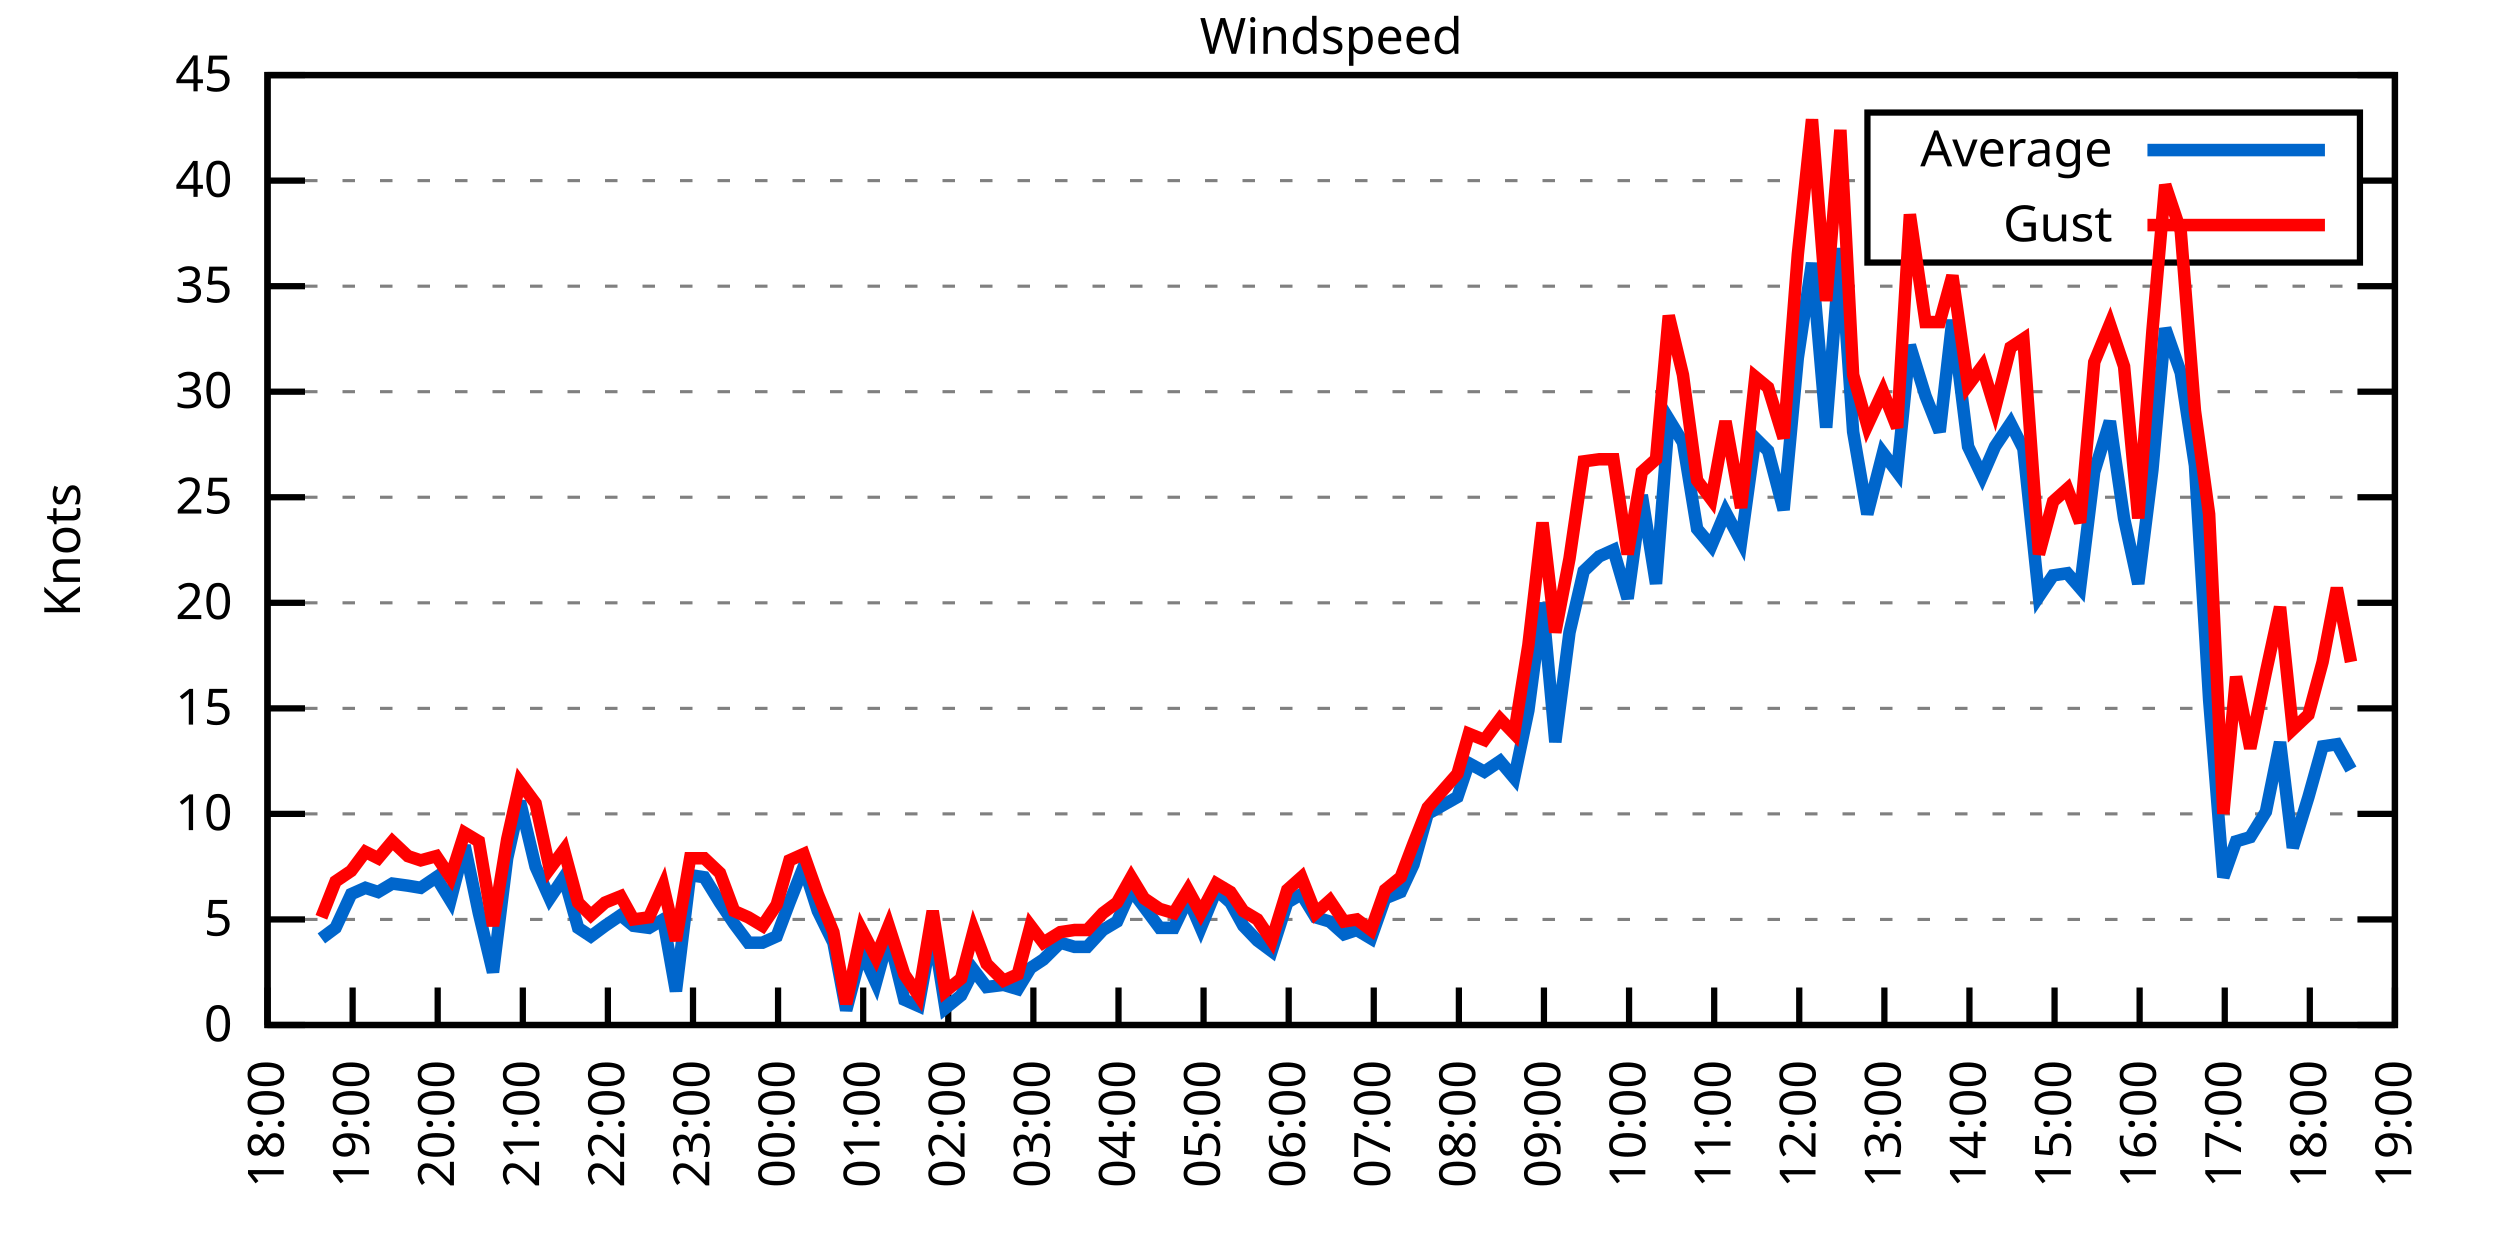
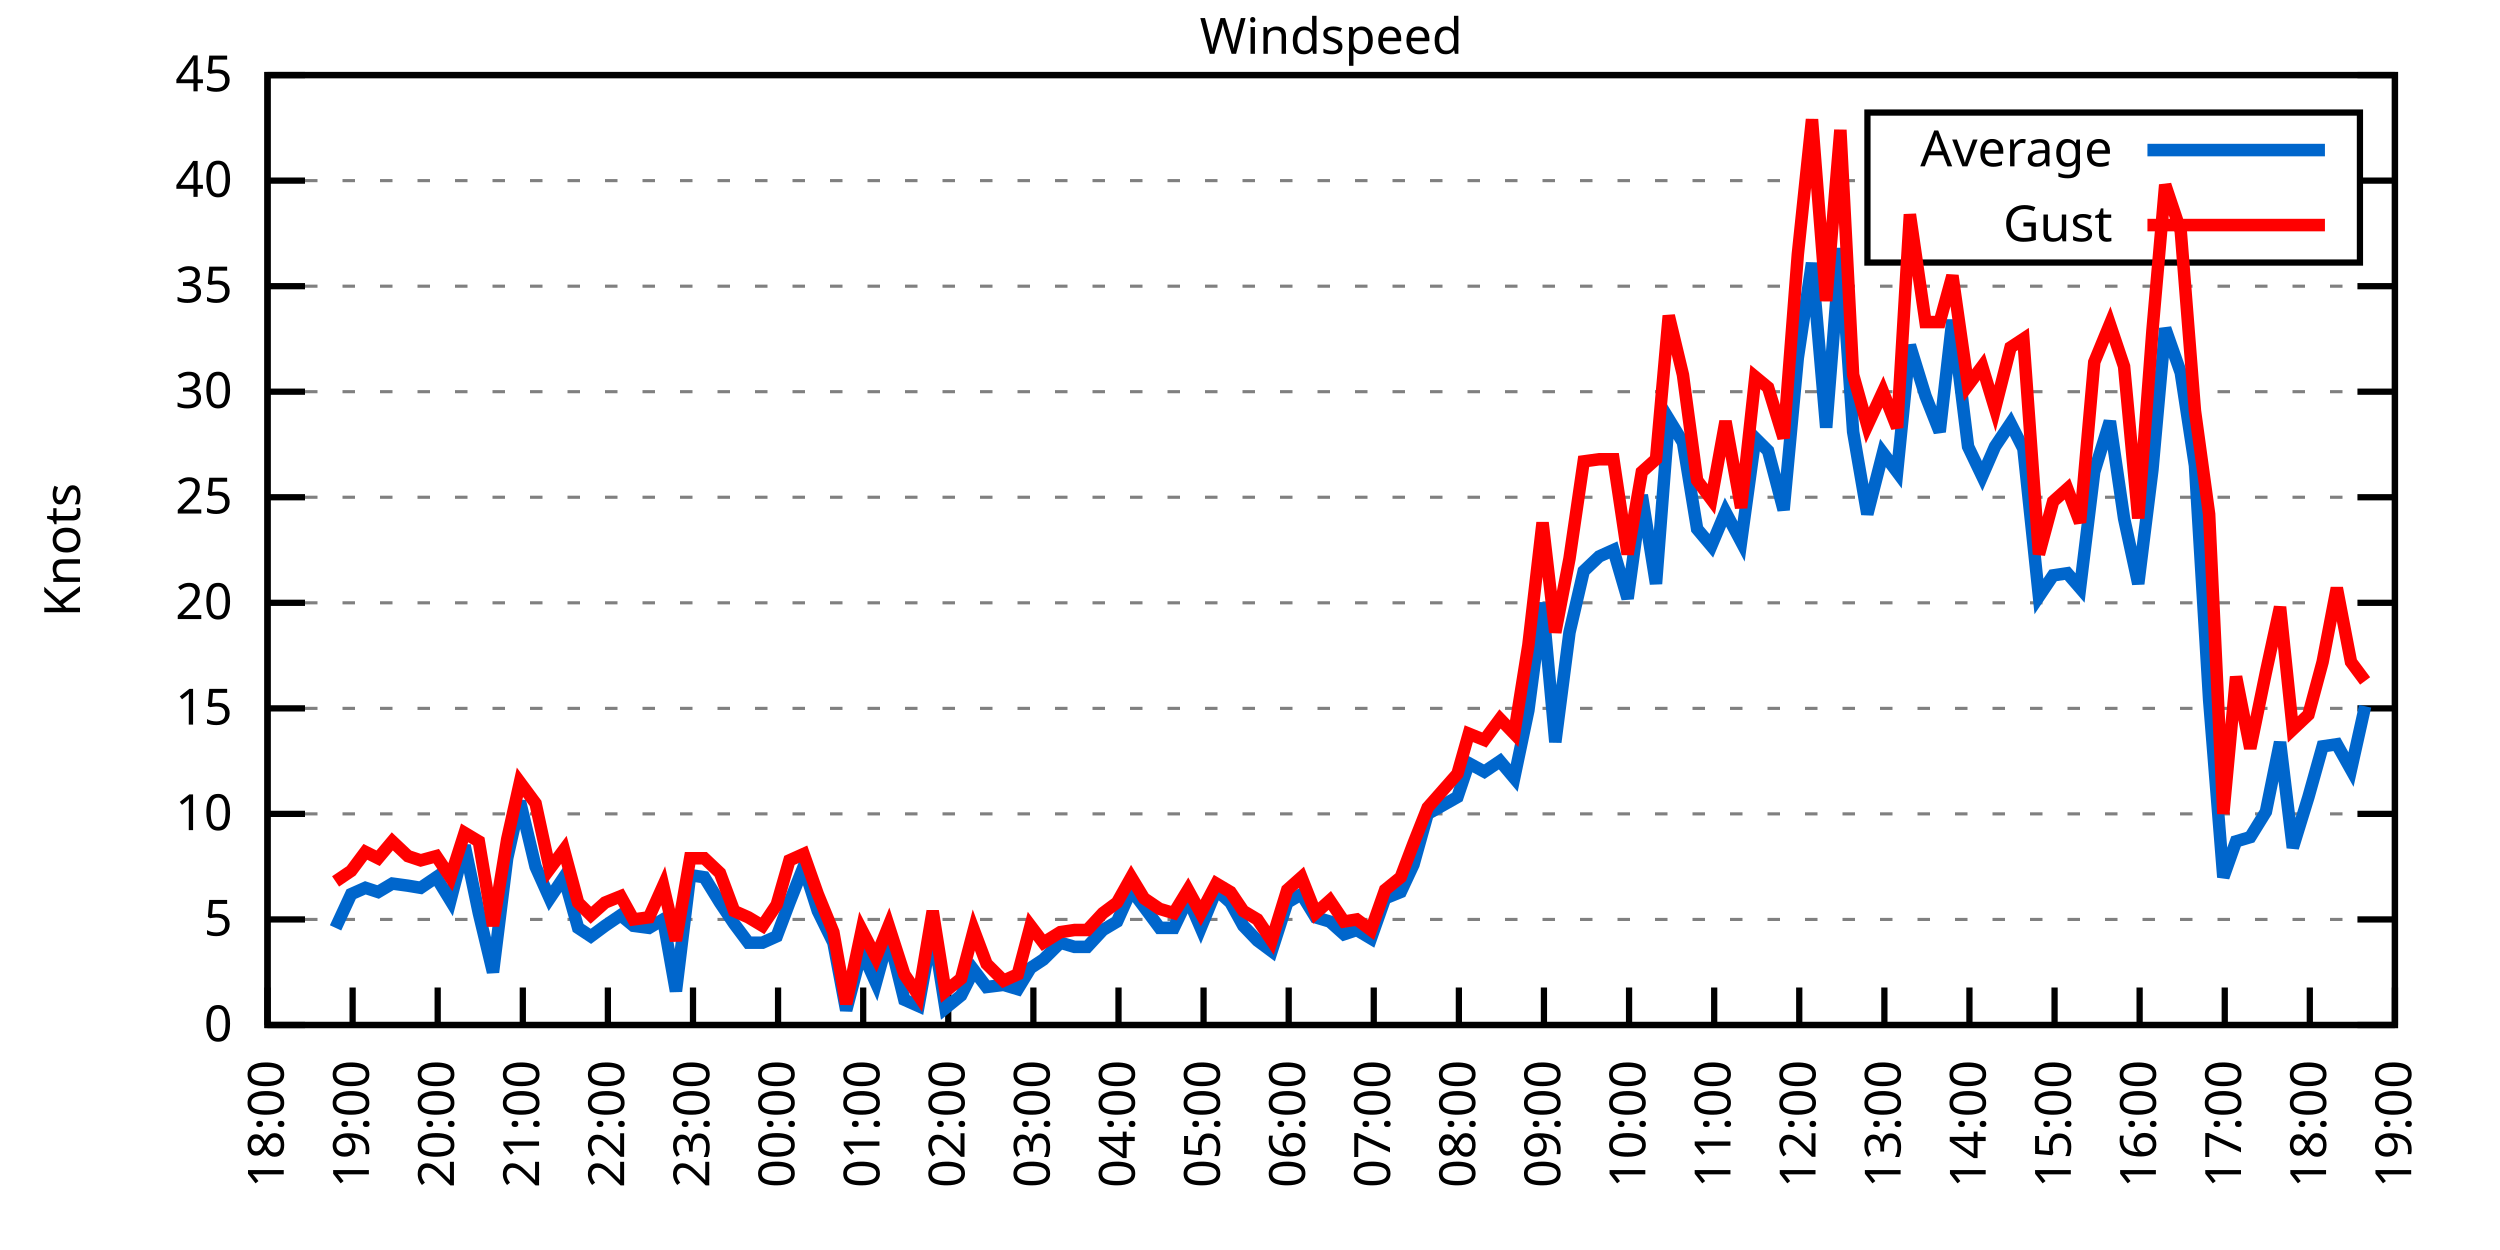
<svg xmlns="http://www.w3.org/2000/svg" xmlns:xlink="http://www.w3.org/1999/xlink" width="400" height="200" viewBox="0 0 400 200">
  <g id="gnuplot_canvas">
    <rect x="0" y="0" width="400" height="200" fill="none" />
    <defs>
      <circle id="gpDot" r="0.5" stroke-width="0.5" stroke="currentColor" />
      <path id="gpPt0" stroke-width="0.333" stroke="currentColor" d="M-1,0 h2 M0,-1 v2" />
      <path id="gpPt1" stroke-width="0.333" stroke="currentColor" d="M-1,-1 L1,1 M1,-1 L-1,1" />
      <path id="gpPt2" stroke-width="0.333" stroke="currentColor" d="M-1,0 L1,0 M0,-1 L0,1 M-1,-1 L1,1 M-1,1 L1,-1" />
      <rect id="gpPt3" stroke-width="0.333" stroke="currentColor" x="-1" y="-1" width="2" height="2" />
      <rect id="gpPt4" stroke-width="0.333" stroke="currentColor" fill="currentColor" x="-1" y="-1" width="2" height="2" />
      <circle id="gpPt5" stroke-width="0.333" stroke="currentColor" cx="0" cy="0" r="1" />
      <use xlink:href="#gpPt5" id="gpPt6" fill="currentColor" stroke="none" />
      <path id="gpPt7" stroke-width="0.333" stroke="currentColor" d="M0,-1.33 L-1.33,0.67 L1.33,0.67 z" />
      <use xlink:href="#gpPt7" id="gpPt8" fill="currentColor" stroke="none" />
      <use xlink:href="#gpPt7" id="gpPt9" stroke="currentColor" transform="rotate(180)" />
      <use xlink:href="#gpPt9" id="gpPt10" fill="currentColor" stroke="none" />
      <use xlink:href="#gpPt3" id="gpPt11" stroke="currentColor" transform="rotate(45)" />
      <use xlink:href="#gpPt11" id="gpPt12" fill="currentColor" stroke="none" />
      <path id="gpPt13" stroke-width="0.333" stroke="currentColor" d="M0,1.330 L1.265,0.411 L0.782,-1.067 L-0.782,-1.076 L-1.265,0.411 z" />
      <use xlink:href="#gpPt13" id="gpPt14" fill="currentColor" stroke="none" />
      <filter id="textbox" filterUnits="objectBoundingBox" x="0" y="0" height="1" width="1">
        <feFlood flood-color="white" flood-opacity="1" result="bgnd" />
        <feComposite in="SourceGraphic" in2="bgnd" operator="atop" />
      </filter>
      <filter id="greybox" filterUnits="objectBoundingBox" x="0" y="0" height="1" width="1">
        <feFlood flood-color="lightgrey" flood-opacity="1" result="grey" />
        <feComposite in="SourceGraphic" in2="grey" operator="atop" />
      </filter>
    </defs>
    <g fill="none" color="white" stroke="currentColor" stroke-width="1.00" stroke-linecap="butt" stroke-linejoin="miter">
</g>
    <g fill="none" color="black" stroke="currentColor" stroke-width="1.00" stroke-linecap="butt" stroke-linejoin="miter">
      <g stroke="none" shape-rendering="crispEdges">
        <polygon fill="rgb(255, 255, 255)" points="42.80,164.00 383.18,164.00 383.18,12.02 42.80,12.02 " />
      </g>
    </g>
    <g fill="none" color="black" stroke="currentColor" stroke-width="1.00" stroke-linecap="butt" stroke-linejoin="miter">
</g>
    <g fill="none" color="black" stroke="black" stroke-width="0.50" stroke-linecap="butt" stroke-linejoin="miter">
</g>
    <g fill="none" color="gray" stroke="currentColor" stroke-width="0.50" stroke-linecap="butt" stroke-linejoin="miter">
      <path stroke="gray" stroke-dasharray="2,4" class="gridline" d="M42.80,164.00 L383.19,164.00  " />
    </g>
    <g fill="none" color="gray" stroke="gray" stroke-width="1.00" stroke-linecap="butt" stroke-linejoin="miter">
</g>
    <g fill="none" color="black" stroke="currentColor" stroke-width="1.00" stroke-linecap="butt" stroke-linejoin="miter">
      <path stroke="black" d="M42.80,164.00 L48.80,164.00 M383.19,164.00 L377.19,164.00  " />
      <g transform="translate(37.20,166.60)" stroke="none" fill="black" font-family="Sans" font-size="8.00" text-anchor="end">
        <text>
          <tspan font-family="Sans"> 0</tspan>
        </text>
      </g>
    </g>
    <g fill="none" color="black" stroke="currentColor" stroke-width="1.00" stroke-linecap="butt" stroke-linejoin="miter">
</g>
    <g fill="none" color="black" stroke="black" stroke-width="0.50" stroke-linecap="butt" stroke-linejoin="miter">
</g>
    <g fill="none" color="gray" stroke="currentColor" stroke-width="0.50" stroke-linecap="butt" stroke-linejoin="miter">
      <path stroke="gray" stroke-dasharray="2,4" class="gridline" d="M42.80,147.11 L383.19,147.11  " />
    </g>
    <g fill="none" color="gray" stroke="gray" stroke-width="1.00" stroke-linecap="butt" stroke-linejoin="miter">
</g>
    <g fill="none" color="black" stroke="currentColor" stroke-width="1.00" stroke-linecap="butt" stroke-linejoin="miter">
      <path stroke="black" d="M42.80,147.11 L48.80,147.11 M383.19,147.11 L377.19,147.11  " />
      <g transform="translate(37.20,149.71)" stroke="none" fill="black" font-family="Sans" font-size="8.00" text-anchor="end">
        <text>
          <tspan font-family="Sans"> 5</tspan>
        </text>
      </g>
    </g>
    <g fill="none" color="black" stroke="currentColor" stroke-width="1.00" stroke-linecap="butt" stroke-linejoin="miter">
</g>
    <g fill="none" color="black" stroke="black" stroke-width="0.50" stroke-linecap="butt" stroke-linejoin="miter">
</g>
    <g fill="none" color="gray" stroke="currentColor" stroke-width="0.50" stroke-linecap="butt" stroke-linejoin="miter">
      <path stroke="gray" stroke-dasharray="2,4" class="gridline" d="M42.80,130.22 L383.19,130.22  " />
    </g>
    <g fill="none" color="gray" stroke="gray" stroke-width="1.00" stroke-linecap="butt" stroke-linejoin="miter">
</g>
    <g fill="none" color="black" stroke="currentColor" stroke-width="1.00" stroke-linecap="butt" stroke-linejoin="miter">
      <path stroke="black" d="M42.80,130.22 L48.80,130.22 M383.19,130.22 L377.19,130.22  " />
      <g transform="translate(37.20,132.82)" stroke="none" fill="black" font-family="Sans" font-size="8.00" text-anchor="end">
        <text>
          <tspan font-family="Sans"> 10</tspan>
        </text>
      </g>
    </g>
    <g fill="none" color="black" stroke="currentColor" stroke-width="1.00" stroke-linecap="butt" stroke-linejoin="miter">
</g>
    <g fill="none" color="black" stroke="black" stroke-width="0.50" stroke-linecap="butt" stroke-linejoin="miter">
</g>
    <g fill="none" color="gray" stroke="currentColor" stroke-width="0.50" stroke-linecap="butt" stroke-linejoin="miter">
      <path stroke="gray" stroke-dasharray="2,4" class="gridline" d="M42.80,113.34 L383.19,113.34  " />
    </g>
    <g fill="none" color="gray" stroke="gray" stroke-width="1.00" stroke-linecap="butt" stroke-linejoin="miter">
</g>
    <g fill="none" color="black" stroke="currentColor" stroke-width="1.00" stroke-linecap="butt" stroke-linejoin="miter">
      <path stroke="black" d="M42.80,113.34 L48.80,113.34 M383.19,113.34 L377.19,113.34  " />
      <g transform="translate(37.20,115.94)" stroke="none" fill="black" font-family="Sans" font-size="8.00" text-anchor="end">
        <text>
          <tspan font-family="Sans"> 15</tspan>
        </text>
      </g>
    </g>
    <g fill="none" color="black" stroke="currentColor" stroke-width="1.00" stroke-linecap="butt" stroke-linejoin="miter">
</g>
    <g fill="none" color="black" stroke="black" stroke-width="0.50" stroke-linecap="butt" stroke-linejoin="miter">
</g>
    <g fill="none" color="gray" stroke="currentColor" stroke-width="0.50" stroke-linecap="butt" stroke-linejoin="miter">
      <path stroke="gray" stroke-dasharray="2,4" class="gridline" d="M42.80,96.45 L383.19,96.45  " />
    </g>
    <g fill="none" color="gray" stroke="gray" stroke-width="1.00" stroke-linecap="butt" stroke-linejoin="miter">
</g>
    <g fill="none" color="black" stroke="currentColor" stroke-width="1.00" stroke-linecap="butt" stroke-linejoin="miter">
      <path stroke="black" d="M42.80,96.45 L48.80,96.45 M383.19,96.45 L377.19,96.45  " />
      <g transform="translate(37.20,99.05)" stroke="none" fill="black" font-family="Sans" font-size="8.00" text-anchor="end">
        <text>
          <tspan font-family="Sans"> 20</tspan>
        </text>
      </g>
    </g>
    <g fill="none" color="black" stroke="currentColor" stroke-width="1.00" stroke-linecap="butt" stroke-linejoin="miter">
</g>
    <g fill="none" color="black" stroke="black" stroke-width="0.50" stroke-linecap="butt" stroke-linejoin="miter">
</g>
    <g fill="none" color="gray" stroke="currentColor" stroke-width="0.50" stroke-linecap="butt" stroke-linejoin="miter">
      <path stroke="gray" stroke-dasharray="2,4" class="gridline" d="M42.80,79.56 L383.19,79.56  " />
    </g>
    <g fill="none" color="gray" stroke="gray" stroke-width="1.00" stroke-linecap="butt" stroke-linejoin="miter">
</g>
    <g fill="none" color="black" stroke="currentColor" stroke-width="1.00" stroke-linecap="butt" stroke-linejoin="miter">
      <path stroke="black" d="M42.80,79.56 L48.80,79.56 M383.19,79.56 L377.19,79.56  " />
      <g transform="translate(37.20,82.16)" stroke="none" fill="black" font-family="Sans" font-size="8.00" text-anchor="end">
        <text>
          <tspan font-family="Sans"> 25</tspan>
        </text>
      </g>
    </g>
    <g fill="none" color="black" stroke="currentColor" stroke-width="1.00" stroke-linecap="butt" stroke-linejoin="miter">
</g>
    <g fill="none" color="black" stroke="black" stroke-width="0.50" stroke-linecap="butt" stroke-linejoin="miter">
</g>
    <g fill="none" color="gray" stroke="currentColor" stroke-width="0.50" stroke-linecap="butt" stroke-linejoin="miter">
      <path stroke="gray" stroke-dasharray="2,4" class="gridline" d="M42.80,62.67 L383.19,62.67  " />
    </g>
    <g fill="none" color="gray" stroke="gray" stroke-width="1.00" stroke-linecap="butt" stroke-linejoin="miter">
</g>
    <g fill="none" color="black" stroke="currentColor" stroke-width="1.00" stroke-linecap="butt" stroke-linejoin="miter">
      <path stroke="black" d="M42.80,62.67 L48.80,62.67 M383.19,62.67 L377.19,62.67  " />
      <g transform="translate(37.20,65.27)" stroke="none" fill="black" font-family="Sans" font-size="8.00" text-anchor="end">
        <text>
          <tspan font-family="Sans"> 30</tspan>
        </text>
      </g>
    </g>
    <g fill="none" color="black" stroke="currentColor" stroke-width="1.00" stroke-linecap="butt" stroke-linejoin="miter">
</g>
    <g fill="none" color="black" stroke="black" stroke-width="0.50" stroke-linecap="butt" stroke-linejoin="miter">
</g>
    <g fill="none" color="gray" stroke="currentColor" stroke-width="0.50" stroke-linecap="butt" stroke-linejoin="miter">
      <path stroke="gray" stroke-dasharray="2,4" class="gridline" d="M42.80,45.79 L383.19,45.79  " />
    </g>
    <g fill="none" color="gray" stroke="gray" stroke-width="1.00" stroke-linecap="butt" stroke-linejoin="miter">
</g>
    <g fill="none" color="black" stroke="currentColor" stroke-width="1.00" stroke-linecap="butt" stroke-linejoin="miter">
      <path stroke="black" d="M42.80,45.79 L48.80,45.79 M383.19,45.79 L377.19,45.79  " />
      <g transform="translate(37.20,48.39)" stroke="none" fill="black" font-family="Sans" font-size="8.00" text-anchor="end">
        <text>
          <tspan font-family="Sans"> 35</tspan>
        </text>
      </g>
    </g>
    <g fill="none" color="black" stroke="currentColor" stroke-width="1.00" stroke-linecap="butt" stroke-linejoin="miter">
</g>
    <g fill="none" color="black" stroke="black" stroke-width="0.50" stroke-linecap="butt" stroke-linejoin="miter">
</g>
    <g fill="none" color="gray" stroke="currentColor" stroke-width="0.50" stroke-linecap="butt" stroke-linejoin="miter">
      <path stroke="gray" stroke-dasharray="2,4" class="gridline" d="M42.80,28.90 L298.79,28.90 M377.59,28.90 L383.19,28.90  " />
    </g>
    <g fill="none" color="gray" stroke="gray" stroke-width="1.00" stroke-linecap="butt" stroke-linejoin="miter">
</g>
    <g fill="none" color="black" stroke="currentColor" stroke-width="1.00" stroke-linecap="butt" stroke-linejoin="miter">
      <path stroke="black" d="M42.80,28.90 L48.80,28.90 M383.19,28.90 L377.19,28.90  " />
      <g transform="translate(37.20,31.50)" stroke="none" fill="black" font-family="Sans" font-size="8.00" text-anchor="end">
        <text>
          <tspan font-family="Sans"> 40</tspan>
        </text>
      </g>
    </g>
    <g fill="none" color="black" stroke="currentColor" stroke-width="1.00" stroke-linecap="butt" stroke-linejoin="miter">
</g>
    <g fill="none" color="black" stroke="black" stroke-width="0.50" stroke-linecap="butt" stroke-linejoin="miter">
</g>
    <g fill="none" color="gray" stroke="currentColor" stroke-width="0.50" stroke-linecap="butt" stroke-linejoin="miter">
      <path stroke="gray" stroke-dasharray="2,4" class="gridline" d="M42.80,12.01 L383.19,12.01  " />
    </g>
    <g fill="none" color="gray" stroke="gray" stroke-width="1.00" stroke-linecap="butt" stroke-linejoin="miter">
</g>
    <g fill="none" color="black" stroke="currentColor" stroke-width="1.00" stroke-linecap="butt" stroke-linejoin="miter">
      <path stroke="black" d="M42.80,12.01 L48.80,12.01 M383.19,12.01 L377.19,12.01  " />
      <g transform="translate(37.20,14.61)" stroke="none" fill="black" font-family="Sans" font-size="8.00" text-anchor="end">
        <text>
          <tspan font-family="Sans"> 45</tspan>
        </text>
      </g>
    </g>
    <g fill="none" color="black" stroke="currentColor" stroke-width="1.00" stroke-linecap="butt" stroke-linejoin="miter">
      <path stroke="black" d="M42.80,164.00 L42.80,158.00  " />
      <g transform="translate(45.40,169.60) rotate(270.00)" stroke="none" fill="black" font-family="Sans" font-size="8.00" text-anchor="end">
        <text>
          <tspan font-family="Sans">18:00</tspan>
        </text>
      </g>
    </g>
    <g fill="none" color="black" stroke="currentColor" stroke-width="1.00" stroke-linecap="butt" stroke-linejoin="miter">
      <path stroke="black" d="M56.42,164.00 L56.42,158.00  " />
      <g transform="translate(59.02,169.60) rotate(270.00)" stroke="none" fill="black" font-family="Sans" font-size="8.00" text-anchor="end">
        <text>
          <tspan font-family="Sans">19:00</tspan>
        </text>
      </g>
    </g>
    <g fill="none" color="black" stroke="currentColor" stroke-width="1.00" stroke-linecap="butt" stroke-linejoin="miter">
      <path stroke="black" d="M70.03,164.00 L70.03,158.00  " />
      <g transform="translate(72.63,169.60) rotate(270.00)" stroke="none" fill="black" font-family="Sans" font-size="8.00" text-anchor="end">
        <text>
          <tspan font-family="Sans">20:00</tspan>
        </text>
      </g>
    </g>
    <g fill="none" color="black" stroke="currentColor" stroke-width="1.00" stroke-linecap="butt" stroke-linejoin="miter">
      <path stroke="black" d="M83.65,164.00 L83.65,158.00  " />
      <g transform="translate(86.25,169.60) rotate(270.00)" stroke="none" fill="black" font-family="Sans" font-size="8.00" text-anchor="end">
        <text>
          <tspan font-family="Sans">21:00</tspan>
        </text>
      </g>
    </g>
    <g fill="none" color="black" stroke="currentColor" stroke-width="1.00" stroke-linecap="butt" stroke-linejoin="miter">
      <path stroke="black" d="M97.26,164.00 L97.26,158.00  " />
      <g transform="translate(99.86,169.60) rotate(270.00)" stroke="none" fill="black" font-family="Sans" font-size="8.00" text-anchor="end">
        <text>
          <tspan font-family="Sans">22:00</tspan>
        </text>
      </g>
    </g>
    <g fill="none" color="black" stroke="currentColor" stroke-width="1.00" stroke-linecap="butt" stroke-linejoin="miter">
      <path stroke="black" d="M110.88,164.00 L110.88,158.00  " />
      <g transform="translate(113.48,169.60) rotate(270.00)" stroke="none" fill="black" font-family="Sans" font-size="8.00" text-anchor="end">
        <text>
          <tspan font-family="Sans">23:00</tspan>
        </text>
      </g>
    </g>
    <g fill="none" color="black" stroke="currentColor" stroke-width="1.00" stroke-linecap="butt" stroke-linejoin="miter">
      <path stroke="black" d="M124.49,164.00 L124.49,158.00  " />
      <g transform="translate(127.09,169.60) rotate(270.00)" stroke="none" fill="black" font-family="Sans" font-size="8.00" text-anchor="end">
        <text>
          <tspan font-family="Sans">00:00</tspan>
        </text>
      </g>
    </g>
    <g fill="none" color="black" stroke="currentColor" stroke-width="1.00" stroke-linecap="butt" stroke-linejoin="miter">
      <path stroke="black" d="M138.11,164.00 L138.11,158.00  " />
      <g transform="translate(140.71,169.60) rotate(270.00)" stroke="none" fill="black" font-family="Sans" font-size="8.00" text-anchor="end">
        <text>
          <tspan font-family="Sans">01:00</tspan>
        </text>
      </g>
    </g>
    <g fill="none" color="black" stroke="currentColor" stroke-width="1.00" stroke-linecap="butt" stroke-linejoin="miter">
      <path stroke="black" d="M151.72,164.00 L151.72,158.00  " />
      <g transform="translate(154.32,169.60) rotate(270.00)" stroke="none" fill="black" font-family="Sans" font-size="8.00" text-anchor="end">
        <text>
          <tspan font-family="Sans">02:00</tspan>
        </text>
      </g>
    </g>
    <g fill="none" color="black" stroke="currentColor" stroke-width="1.00" stroke-linecap="butt" stroke-linejoin="miter">
      <path stroke="black" d="M165.34,164.00 L165.34,158.00  " />
      <g transform="translate(167.94,169.60) rotate(270.00)" stroke="none" fill="black" font-family="Sans" font-size="8.00" text-anchor="end">
        <text>
          <tspan font-family="Sans">03:00</tspan>
        </text>
      </g>
    </g>
    <g fill="none" color="black" stroke="currentColor" stroke-width="1.00" stroke-linecap="butt" stroke-linejoin="miter">
      <path stroke="black" d="M178.96,164.00 L178.96,158.00  " />
      <g transform="translate(181.56,169.60) rotate(270.00)" stroke="none" fill="black" font-family="Sans" font-size="8.00" text-anchor="end">
        <text>
          <tspan font-family="Sans">04:00</tspan>
        </text>
      </g>
    </g>
    <g fill="none" color="black" stroke="currentColor" stroke-width="1.00" stroke-linecap="butt" stroke-linejoin="miter">
      <path stroke="black" d="M192.57,164.00 L192.57,158.00  " />
      <g transform="translate(195.17,169.60) rotate(270.00)" stroke="none" fill="black" font-family="Sans" font-size="8.00" text-anchor="end">
        <text>
          <tspan font-family="Sans">05:00</tspan>
        </text>
      </g>
    </g>
    <g fill="none" color="black" stroke="currentColor" stroke-width="1.00" stroke-linecap="butt" stroke-linejoin="miter">
      <path stroke="black" d="M206.19,164.00 L206.19,158.00  " />
      <g transform="translate(208.79,169.60) rotate(270.00)" stroke="none" fill="black" font-family="Sans" font-size="8.00" text-anchor="end">
        <text>
          <tspan font-family="Sans">06:00</tspan>
        </text>
      </g>
    </g>
    <g fill="none" color="black" stroke="currentColor" stroke-width="1.00" stroke-linecap="butt" stroke-linejoin="miter">
      <path stroke="black" d="M219.80,164.00 L219.80,158.00  " />
      <g transform="translate(222.40,169.60) rotate(270.00)" stroke="none" fill="black" font-family="Sans" font-size="8.00" text-anchor="end">
        <text>
          <tspan font-family="Sans">07:00</tspan>
        </text>
      </g>
    </g>
    <g fill="none" color="black" stroke="currentColor" stroke-width="1.00" stroke-linecap="butt" stroke-linejoin="miter">
      <path stroke="black" d="M233.42,164.00 L233.42,158.00  " />
      <g transform="translate(236.02,169.60) rotate(270.00)" stroke="none" fill="black" font-family="Sans" font-size="8.00" text-anchor="end">
        <text>
          <tspan font-family="Sans">08:00</tspan>
        </text>
      </g>
    </g>
    <g fill="none" color="black" stroke="currentColor" stroke-width="1.00" stroke-linecap="butt" stroke-linejoin="miter">
      <path stroke="black" d="M247.03,164.00 L247.03,158.00  " />
      <g transform="translate(249.63,169.60) rotate(270.00)" stroke="none" fill="black" font-family="Sans" font-size="8.00" text-anchor="end">
        <text>
          <tspan font-family="Sans">09:00</tspan>
        </text>
      </g>
    </g>
    <g fill="none" color="black" stroke="currentColor" stroke-width="1.00" stroke-linecap="butt" stroke-linejoin="miter">
      <path stroke="black" d="M260.65,164.00 L260.65,158.00  " />
      <g transform="translate(263.25,169.60) rotate(270.00)" stroke="none" fill="black" font-family="Sans" font-size="8.00" text-anchor="end">
        <text>
          <tspan font-family="Sans">10:00</tspan>
        </text>
      </g>
    </g>
    <g fill="none" color="black" stroke="currentColor" stroke-width="1.00" stroke-linecap="butt" stroke-linejoin="miter">
      <path stroke="black" d="M274.27,164.00 L274.27,158.00  " />
      <g transform="translate(276.87,169.60) rotate(270.00)" stroke="none" fill="black" font-family="Sans" font-size="8.00" text-anchor="end">
        <text>
          <tspan font-family="Sans">11:00</tspan>
        </text>
      </g>
    </g>
    <g fill="none" color="black" stroke="currentColor" stroke-width="1.00" stroke-linecap="butt" stroke-linejoin="miter">
      <path stroke="black" d="M287.88,164.00 L287.88,158.00  " />
      <g transform="translate(290.48,169.60) rotate(270.00)" stroke="none" fill="black" font-family="Sans" font-size="8.00" text-anchor="end">
        <text>
          <tspan font-family="Sans">12:00</tspan>
        </text>
      </g>
    </g>
    <g fill="none" color="black" stroke="currentColor" stroke-width="1.00" stroke-linecap="butt" stroke-linejoin="miter">
      <path stroke="black" d="M301.50,164.00 L301.50,158.00  " />
      <g transform="translate(304.10,169.60) rotate(270.00)" stroke="none" fill="black" font-family="Sans" font-size="8.00" text-anchor="end">
        <text>
          <tspan font-family="Sans">13:00</tspan>
        </text>
      </g>
    </g>
    <g fill="none" color="black" stroke="currentColor" stroke-width="1.00" stroke-linecap="butt" stroke-linejoin="miter">
      <path stroke="black" d="M315.11,164.00 L315.11,158.00  " />
      <g transform="translate(317.71,169.60) rotate(270.00)" stroke="none" fill="black" font-family="Sans" font-size="8.00" text-anchor="end">
        <text>
          <tspan font-family="Sans">14:00</tspan>
        </text>
      </g>
    </g>
    <g fill="none" color="black" stroke="currentColor" stroke-width="1.00" stroke-linecap="butt" stroke-linejoin="miter">
      <path stroke="black" d="M328.73,164.00 L328.73,158.00  " />
      <g transform="translate(331.33,169.60) rotate(270.00)" stroke="none" fill="black" font-family="Sans" font-size="8.00" text-anchor="end">
        <text>
          <tspan font-family="Sans">15:00</tspan>
        </text>
      </g>
    </g>
    <g fill="none" color="black" stroke="currentColor" stroke-width="1.00" stroke-linecap="butt" stroke-linejoin="miter">
      <path stroke="black" d="M342.34,164.00 L342.34,158.00  " />
      <g transform="translate(344.94,169.60) rotate(270.00)" stroke="none" fill="black" font-family="Sans" font-size="8.00" text-anchor="end">
        <text>
          <tspan font-family="Sans">16:00</tspan>
        </text>
      </g>
    </g>
    <g fill="none" color="black" stroke="currentColor" stroke-width="1.00" stroke-linecap="butt" stroke-linejoin="miter">
      <path stroke="black" d="M355.96,164.00 L355.96,158.00  " />
      <g transform="translate(358.56,169.60) rotate(270.00)" stroke="none" fill="black" font-family="Sans" font-size="8.00" text-anchor="end">
        <text>
          <tspan font-family="Sans">17:00</tspan>
        </text>
      </g>
    </g>
    <g fill="none" color="black" stroke="currentColor" stroke-width="1.00" stroke-linecap="butt" stroke-linejoin="miter">
      <path stroke="black" d="M369.57,164.00 L369.57,158.00  " />
      <g transform="translate(372.17,169.60) rotate(270.00)" stroke="none" fill="black" font-family="Sans" font-size="8.00" text-anchor="end">
        <text>
          <tspan font-family="Sans">18:00</tspan>
        </text>
      </g>
    </g>
    <g fill="none" color="black" stroke="currentColor" stroke-width="1.00" stroke-linecap="butt" stroke-linejoin="miter">
      <path stroke="black" d="M383.19,164.00 L383.19,158.00  " />
      <g transform="translate(385.79,169.60) rotate(270.00)" stroke="none" fill="black" font-family="Sans" font-size="8.00" text-anchor="end">
        <text>
          <tspan font-family="Sans">19:00</tspan>
        </text>
      </g>
    </g>
    <g fill="none" color="black" stroke="currentColor" stroke-width="1.00" stroke-linecap="butt" stroke-linejoin="miter">
</g>
    <g fill="none" color="black" stroke="currentColor" stroke-width="1.00" stroke-linecap="butt" stroke-linejoin="miter">
      <path stroke="black" d="M42.80,12.01 L42.80,164.00 L383.19,164.00 L383.19,12.01 L42.80,12.01 Z  " />
    </g>
    <g fill="none" color="black" stroke="currentColor" stroke-width="1.00" stroke-linecap="butt" stroke-linejoin="miter">
</g>
    <g fill="none" color="black" stroke="currentColor" stroke-width="1.00" stroke-linecap="butt" stroke-linejoin="miter">
      <path stroke="black" d="M298.79,42.01 L298.79,18.01 L377.59,18.01 L377.59,42.01 L298.79,42.01 Z  " />
    </g>
    <g id="Windspeed_plot_1">
      <g fill="none" color="white" stroke="black" stroke-width="2.00" stroke-linecap="butt" stroke-linejoin="miter">
</g>
      <g fill="none" color="black" stroke="currentColor" stroke-width="2.00" stroke-linecap="butt" stroke-linejoin="miter">
        <g transform="translate(337.99,26.61)" stroke="none" fill="black" font-family="Sans" font-size="8.00" text-anchor="end">
          <text>
            <tspan font-family="Sans">Average</tspan>
          </text>
        </g>
      </g>
      <g fill="none" color="black" stroke="currentColor" stroke-width="2.00" stroke-linecap="butt" stroke-linejoin="miter">
-         <path stroke="rgb(  0, 102, 204)" d="M343.59,24.01 L371.99,24.01 M51.42,150.15 L53.69,148.46 L56.19,143.06 L58.46,142.05 L60.50,142.72 L62.77,141.37   L65.27,141.71 L67.31,142.05 L69.80,140.36 L72.07,144.07 L74.34,135.29 L76.61,146.10 L78.88,155.56 L81.15,137.32   L83.19,128.20 L85.69,138.67 L87.96,143.73 L90.23,140.36 L92.50,148.46 L94.54,149.81 L96.81,148.13 L99.30,146.44   L101.35,148.13 L103.84,148.46 L106.11,147.11 L108.15,158.60 L110.42,140.02 L112.69,140.36 L115.19,144.41 L117.46,147.79   L119.73,150.83 L122.00,150.83 L124.27,149.81 L126.31,144.41 L128.58,138.67 L130.85,145.76 L133.34,150.83 L135.39,161.64   L137.88,152.18 L140.15,157.24 L142.19,149.81 L144.69,159.95 L146.96,160.96 L149.23,148.46 L151.27,161.30 L153.77,159.27   L155.81,155.22 L157.85,157.92 L160.57,157.58 L162.84,158.26 L164.89,154.88 L166.93,153.53 L169.65,150.83 L171.92,151.50   L173.96,151.50 L176.46,148.80 L178.73,147.45 L181.00,142.38 L183.04,145.09 L185.54,148.46 L187.81,148.46 L190.08,143.73   L192.12,148.46 L194.61,142.38 L196.88,144.41 L198.93,148.13 L201.19,150.49 L203.46,152.18 L205.96,144.41 L208.23,143.06   L210.50,146.77 L212.77,147.45 L215.04,149.48 L217.08,148.80 L219.35,150.15 L221.62,143.73 L224.11,142.72 L226.16,138.33   L228.43,130.22 L233.19,127.52 L235.01,122.12 L237.50,123.47 L240.00,121.78 L242.27,124.48 L244.54,113.67 L246.81,96.45   L248.85,118.74 L251.12,101.18 L253.39,91.38 L255.88,89.02 L258.15,88.00 L260.42,95.77 L262.69,79.22 L264.96,93.41   L267.00,67.06 L269.27,70.78 L271.54,84.63 L273.81,87.33 L276.08,81.93 L278.58,86.65 L280.85,70.10 L282.89,72.13   L285.38,81.59 L287.65,57.27 L289.92,42.07 L292.19,68.42 L294.46,39.71 L296.50,69.09 L298.77,82.26 L301.27,72.47   L303.54,75.51 L305.58,55.24 L308.08,63.35 L310.35,69.09 L312.39,51.19 L314.89,71.45 L317.15,76.18 L319.20,71.45   L321.69,67.74 L323.74,71.79 L326.23,95.44 L328.50,92.06 L330.77,91.72 L332.81,94.08 L335.08,75.51 L337.58,67.40   L339.85,82.94 L342.12,93.41 L344.39,75.17 L346.43,52.54 L348.92,59.63 L351.19,74.49 L353.46,111.99 L355.73,140.36   L357.77,134.62 L360.04,133.94 L362.54,129.89 L364.81,118.74 L366.85,135.63 L369.35,127.52 L371.62,119.42 L373.89,119.08   L376.16,123.13  " />
+         <path stroke="rgb(  0, 102, 204)" d="M343.59,24.01 L371.99,24.01 M53.69,148.46 L56.19,143.06 L58.46,142.05 L60.50,142.72 L62.77,141.37 L65.27,141.71   L67.31,142.05 L69.80,140.36 L72.07,144.07 L74.34,135.29 L76.61,146.10 L78.88,155.56 L81.15,137.32 L83.19,128.20   L85.69,138.67 L87.96,143.73 L90.23,140.36 L92.50,148.46 L94.54,149.81 L96.81,148.13 L99.30,146.44 L101.35,148.13   L103.84,148.46 L106.11,147.11 L108.15,158.60 L110.42,140.02 L112.69,140.36 L115.19,144.41 L117.46,147.79 L119.73,150.83   L122.00,150.83 L124.27,149.81 L126.31,144.41 L128.58,138.67 L130.85,145.76 L133.34,150.83 L135.39,161.64 L137.88,152.18   L140.15,157.24 L142.19,149.81 L144.69,159.95 L146.96,160.96 L149.23,148.46 L151.27,161.30 L153.77,159.27 L155.81,155.22   L157.85,157.92 L160.57,157.58 L162.84,158.26 L164.89,154.88 L166.93,153.53 L169.65,150.83 L171.92,151.50 L173.96,151.50   L176.46,148.80 L178.73,147.45 L181.00,142.38 L183.04,145.09 L185.54,148.46 L187.81,148.46 L190.08,143.73 L192.12,148.46   L194.61,142.38 L196.88,144.41 L198.93,148.13 L201.19,150.49 L203.46,152.18 L205.96,144.41 L208.23,143.06 L210.50,146.77   L212.77,147.45 L215.04,149.48 L217.08,148.80 L219.35,150.15 L221.62,143.73 L224.11,142.72 L226.16,138.33 L228.43,130.22   L233.19,127.52 L235.01,122.12 L237.50,123.47 L240.00,121.78 L242.27,124.48 L244.54,113.67 L246.81,96.45 L248.85,118.74   L251.12,101.18 L253.39,91.38 L255.88,89.02 L258.15,88.00 L260.42,95.77 L262.69,79.22 L264.96,93.41 L267.00,67.06   L269.27,70.78 L271.54,84.63 L273.81,87.33 L276.08,81.93 L278.58,86.65 L280.85,70.10 L282.89,72.13 L285.38,81.59   L287.65,57.27 L289.92,42.07 L292.19,68.42 L294.46,39.71 L296.50,69.09 L298.77,82.26 L301.27,72.47 L303.54,75.51   L305.58,55.24 L308.08,63.35 L310.35,69.09 L312.39,51.19 L314.89,71.45 L317.15,76.18 L319.20,71.45 L321.69,67.74   L323.74,71.79 L326.23,95.44 L328.50,92.06 L330.77,91.72 L332.81,94.08 L335.08,75.51 L337.58,67.40 L339.85,82.94   L342.12,93.41 L344.39,75.17 L346.43,52.54 L348.92,59.63 L351.19,74.49 L353.46,111.99 L355.73,140.36 L357.77,134.62   L360.04,133.94 L362.54,129.89 L364.81,118.74 L366.85,135.63 L369.35,127.52 L371.62,119.42 L373.89,119.08 L376.16,123.13   L378.42,113.00  " />
      </g>
    </g>
    <g id="Windspeed_plot_2">
      <g fill="none" color="black" stroke="currentColor" stroke-width="2.00" stroke-linecap="butt" stroke-linejoin="miter">
        <g transform="translate(337.99,38.61)" stroke="none" fill="black" font-family="Sans" font-size="8.00" text-anchor="end">
          <text>
            <tspan font-family="Sans">Gust</tspan>
          </text>
        </g>
      </g>
      <g fill="none" color="black" stroke="currentColor" stroke-width="2.00" stroke-linecap="butt" stroke-linejoin="miter">
-         <path stroke="rgb(255,   0,   0)" d="M343.59,36.01 L371.99,36.01 M51.42,146.77 L53.69,141.03 L56.19,139.34 L58.46,136.30 L60.50,137.32 L62.77,134.62   L65.27,136.98 L67.31,137.66 L69.80,136.98 L72.07,140.36 L74.34,133.26 L76.61,134.62 L78.88,148.13 L81.15,134.28   L83.19,125.16 L85.69,128.54 L87.96,139.01 L90.23,135.97 L92.50,144.41 L94.54,146.44 L96.81,144.41 L99.30,143.40   L101.35,147.11 L103.84,146.77 L106.11,141.71 L108.15,150.49 L110.42,137.32 L112.69,137.32 L115.19,139.68 L117.46,145.76   L119.73,146.77 L122.00,148.13 L124.27,144.75 L126.31,137.66 L128.58,136.64 L130.85,143.06 L133.34,149.14 L135.39,160.62   L137.88,148.80 L140.15,153.19 L142.19,148.13 L144.69,155.89 L146.96,159.27 L149.23,145.76 L151.27,158.60 L153.77,156.57   L155.81,148.80 L157.85,154.21 L160.57,156.91 L162.84,155.89 L164.89,148.13 L166.93,150.83 L169.65,149.14 L171.92,148.80   L173.96,148.80 L176.46,146.10 L178.73,144.41 L181.00,140.36 L183.04,143.73 L185.54,145.42 L187.81,146.10 L190.08,142.38   L192.12,146.10 L194.61,141.37 L196.88,142.72 L198.93,145.76 L201.19,147.11 L203.46,150.49 L205.96,142.38 L208.23,140.36   L210.50,146.10 L212.77,144.07 L215.04,147.45 L217.08,147.11 L219.35,148.80 L221.62,142.38 L224.11,140.36 L226.16,134.95   L228.43,129.21 L233.19,123.81 L235.01,117.39 L237.50,118.40 L240.00,115.03 L242.27,117.39 L244.54,103.20 L246.81,83.61   L248.85,101.18 L251.12,89.36 L253.39,73.82 L255.88,73.48 L258.15,73.48 L260.42,88.68 L262.69,75.51 L264.96,73.48   L267.00,50.51 L269.27,59.97 L271.54,76.86 L273.81,79.90 L276.08,67.40 L278.58,81.25 L280.85,60.31 L282.89,62.00   L285.38,70.10 L287.65,40.72 L289.92,19.10 L292.19,48.15 L294.46,20.79 L296.50,59.97 L298.77,68.08 L301.27,62.67   L303.54,68.42 L305.58,34.30 L308.08,51.53 L310.35,51.53 L312.39,44.10 L314.89,61.66 L317.15,58.62 L319.20,65.38   L321.69,55.58 L323.74,54.23 L326.23,88.68 L328.50,80.24 L330.77,78.21 L332.81,83.61 L335.08,57.94 L337.58,51.87   L339.85,58.62 L342.12,82.94 L344.39,52.88 L346.43,29.57 L348.92,37.00 L351.19,65.71 L353.46,82.26 L355.73,130.22   L357.77,108.27 L360.04,119.75 L362.54,107.59 L364.81,97.12 L366.85,116.71 L369.35,114.35 L371.62,105.91 L373.89,94.08   L376.16,105.91  " />
+         <path stroke="rgb(255,   0,   0)" d="M343.59,36.01 L371.99,36.01 M53.69,141.03 L56.19,139.34 L58.46,136.30 L60.50,137.32 L62.77,134.62 L65.27,136.98   L67.31,137.66 L69.80,136.98 L72.07,140.36 L74.34,133.26 L76.61,134.62 L78.88,148.13 L81.15,134.28 L83.19,125.16   L85.69,128.54 L87.96,139.01 L90.23,135.97 L92.50,144.41 L94.54,146.44 L96.81,144.41 L99.30,143.40 L101.35,147.11   L103.84,146.77 L106.11,141.71 L108.15,150.49 L110.42,137.32 L112.69,137.32 L115.19,139.68 L117.46,145.76 L119.73,146.77   L122.00,148.13 L124.27,144.75 L126.31,137.66 L128.58,136.64 L130.85,143.06 L133.34,149.14 L135.39,160.62 L137.88,148.80   L140.15,153.19 L142.19,148.13 L144.69,155.89 L146.96,159.27 L149.23,145.76 L151.27,158.60 L153.77,156.57 L155.81,148.80   L157.85,154.21 L160.57,156.91 L162.84,155.89 L164.89,148.13 L166.93,150.83 L169.65,149.14 L171.92,148.80 L173.96,148.80   L176.46,146.10 L178.73,144.41 L181.00,140.36 L183.04,143.73 L185.54,145.42 L187.81,146.10 L190.08,142.38 L192.12,146.10   L194.61,141.37 L196.88,142.72 L198.93,145.76 L201.19,147.11 L203.46,150.49 L205.96,142.38 L208.23,140.36 L210.50,146.10   L212.77,144.07 L215.04,147.45 L217.08,147.11 L219.35,148.80 L221.62,142.38 L224.11,140.36 L226.16,134.95 L228.43,129.21   L233.19,123.81 L235.01,117.39 L237.50,118.40 L240.00,115.03 L242.27,117.39 L244.54,103.20 L246.81,83.61 L248.85,101.18   L251.12,89.36 L253.39,73.82 L255.88,73.48 L258.15,73.48 L260.42,88.68 L262.69,75.51 L264.96,73.48 L267.00,50.51   L269.27,59.97 L271.54,76.86 L273.81,79.90 L276.08,67.40 L278.58,81.25 L280.85,60.31 L282.89,62.00 L285.38,70.10   L287.65,40.72 L289.92,19.10 L292.19,48.15 L294.46,20.79 L296.50,59.97 L298.77,68.08 L301.27,62.67 L303.54,68.42   L305.58,34.30 L308.08,51.53 L310.35,51.53 L312.39,44.10 L314.89,61.66 L317.15,58.62 L319.20,65.38 L321.69,55.58   L323.74,54.23 L326.23,88.68 L328.50,80.24 L330.77,78.21 L332.81,83.61 L335.08,57.94 L337.58,51.87 L339.85,58.62   L342.12,82.94 L344.39,52.88 L346.43,29.57 L348.92,37.00 L351.19,65.71 L353.46,82.26 L355.73,130.22 L357.77,108.27   L360.04,119.75 L362.54,107.59 L364.81,97.12 L366.85,116.71 L369.35,114.35 L371.62,105.91 L373.89,94.08 L376.16,105.91   L378.42,108.95  " />
      </g>
    </g>
    <g fill="none" color="black" stroke="currentColor" stroke-width="2.00" stroke-linecap="butt" stroke-linejoin="miter">
</g>
    <g fill="none" color="black" stroke="black" stroke-width="1.00" stroke-linecap="butt" stroke-linejoin="miter">
</g>
    <g fill="none" color="black" stroke="currentColor" stroke-width="1.00" stroke-linecap="butt" stroke-linejoin="miter">
      <path stroke="black" d="M42.80,12.01 L42.80,164.00 L383.19,164.00 L383.19,12.01 L42.80,12.01 Z  " />
      <g transform="translate(12.80,88.01) rotate(270.00)" stroke="none" fill="black" font-family="Sans" font-size="8.00" text-anchor="middle">
        <text>
          <tspan font-family="Sans">Knots</tspan>
        </text>
      </g>
    </g>
    <g fill="none" color="black" stroke="currentColor" stroke-width="1.00" stroke-linecap="butt" stroke-linejoin="miter">
</g>
    <g fill="none" color="black" stroke="currentColor" stroke-width="1.00" stroke-linecap="butt" stroke-linejoin="miter">
      <g transform="translate(212.99,8.61)" stroke="none" fill="black" font-family="Sans" font-size="8.00" text-anchor="middle">
        <text>
          <tspan font-family="Sans">Windspeed</tspan>
        </text>
      </g>
    </g>
    <g fill="none" color="black" stroke="currentColor" stroke-width="1.00" stroke-linecap="butt" stroke-linejoin="miter">
</g>
  </g>
</svg>
